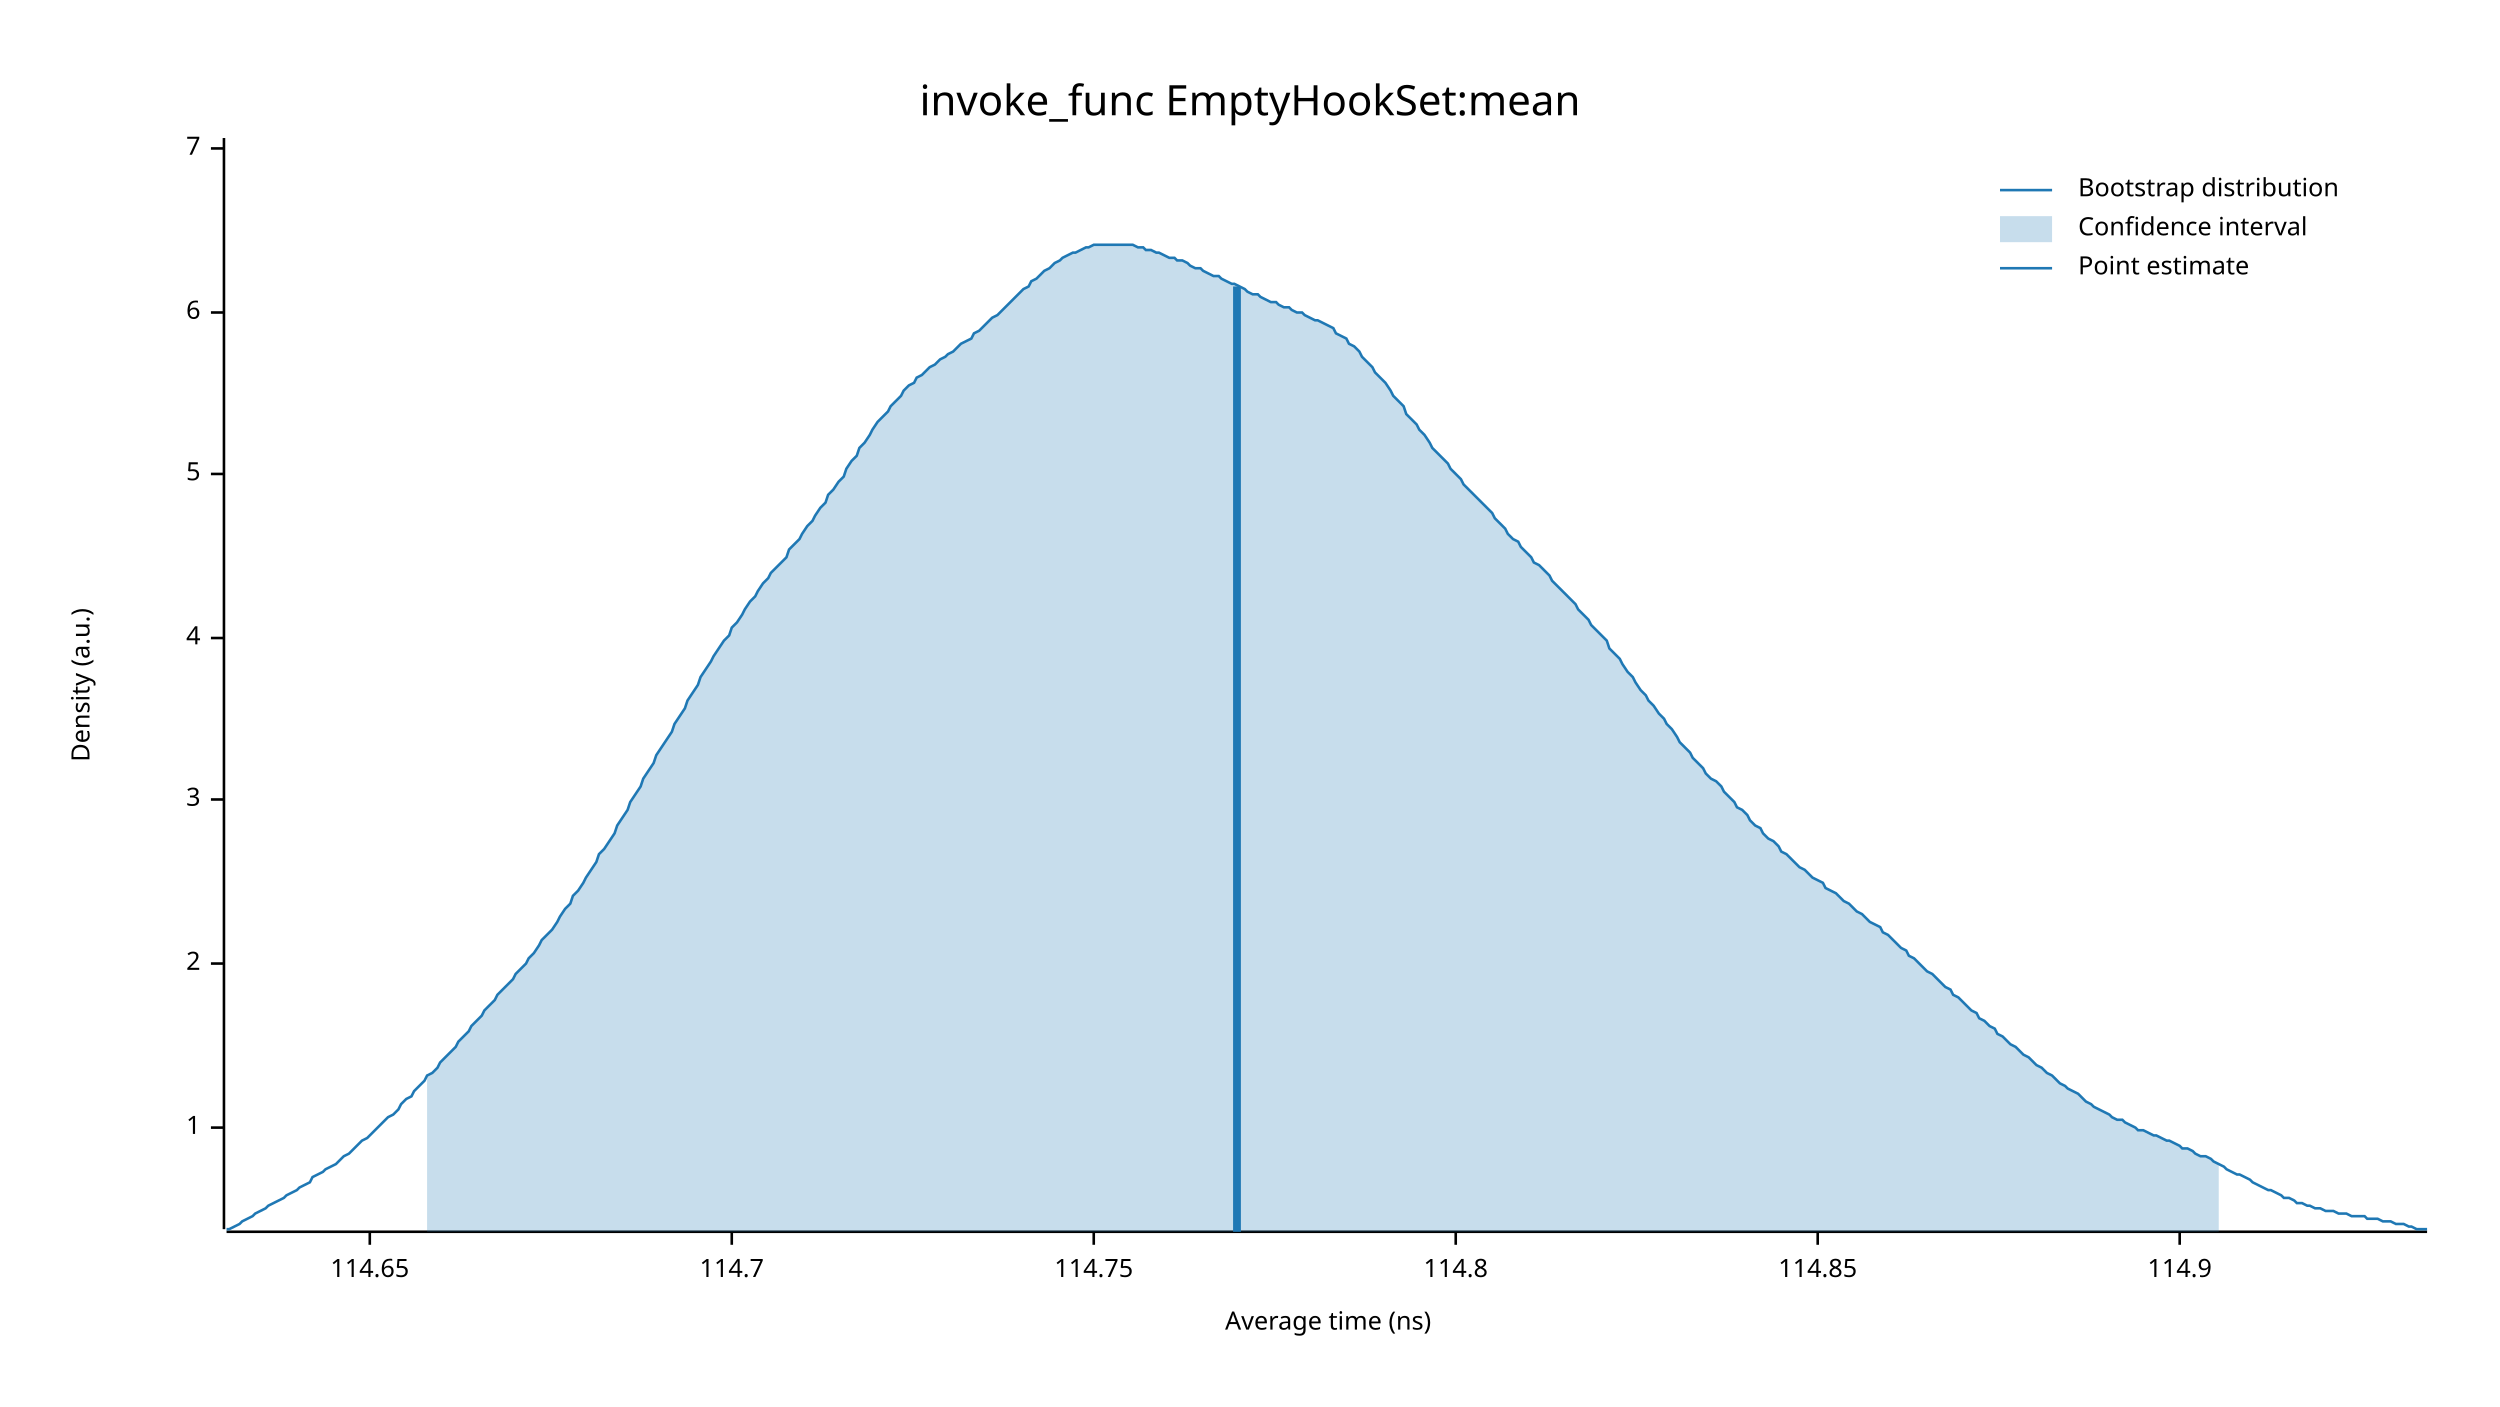
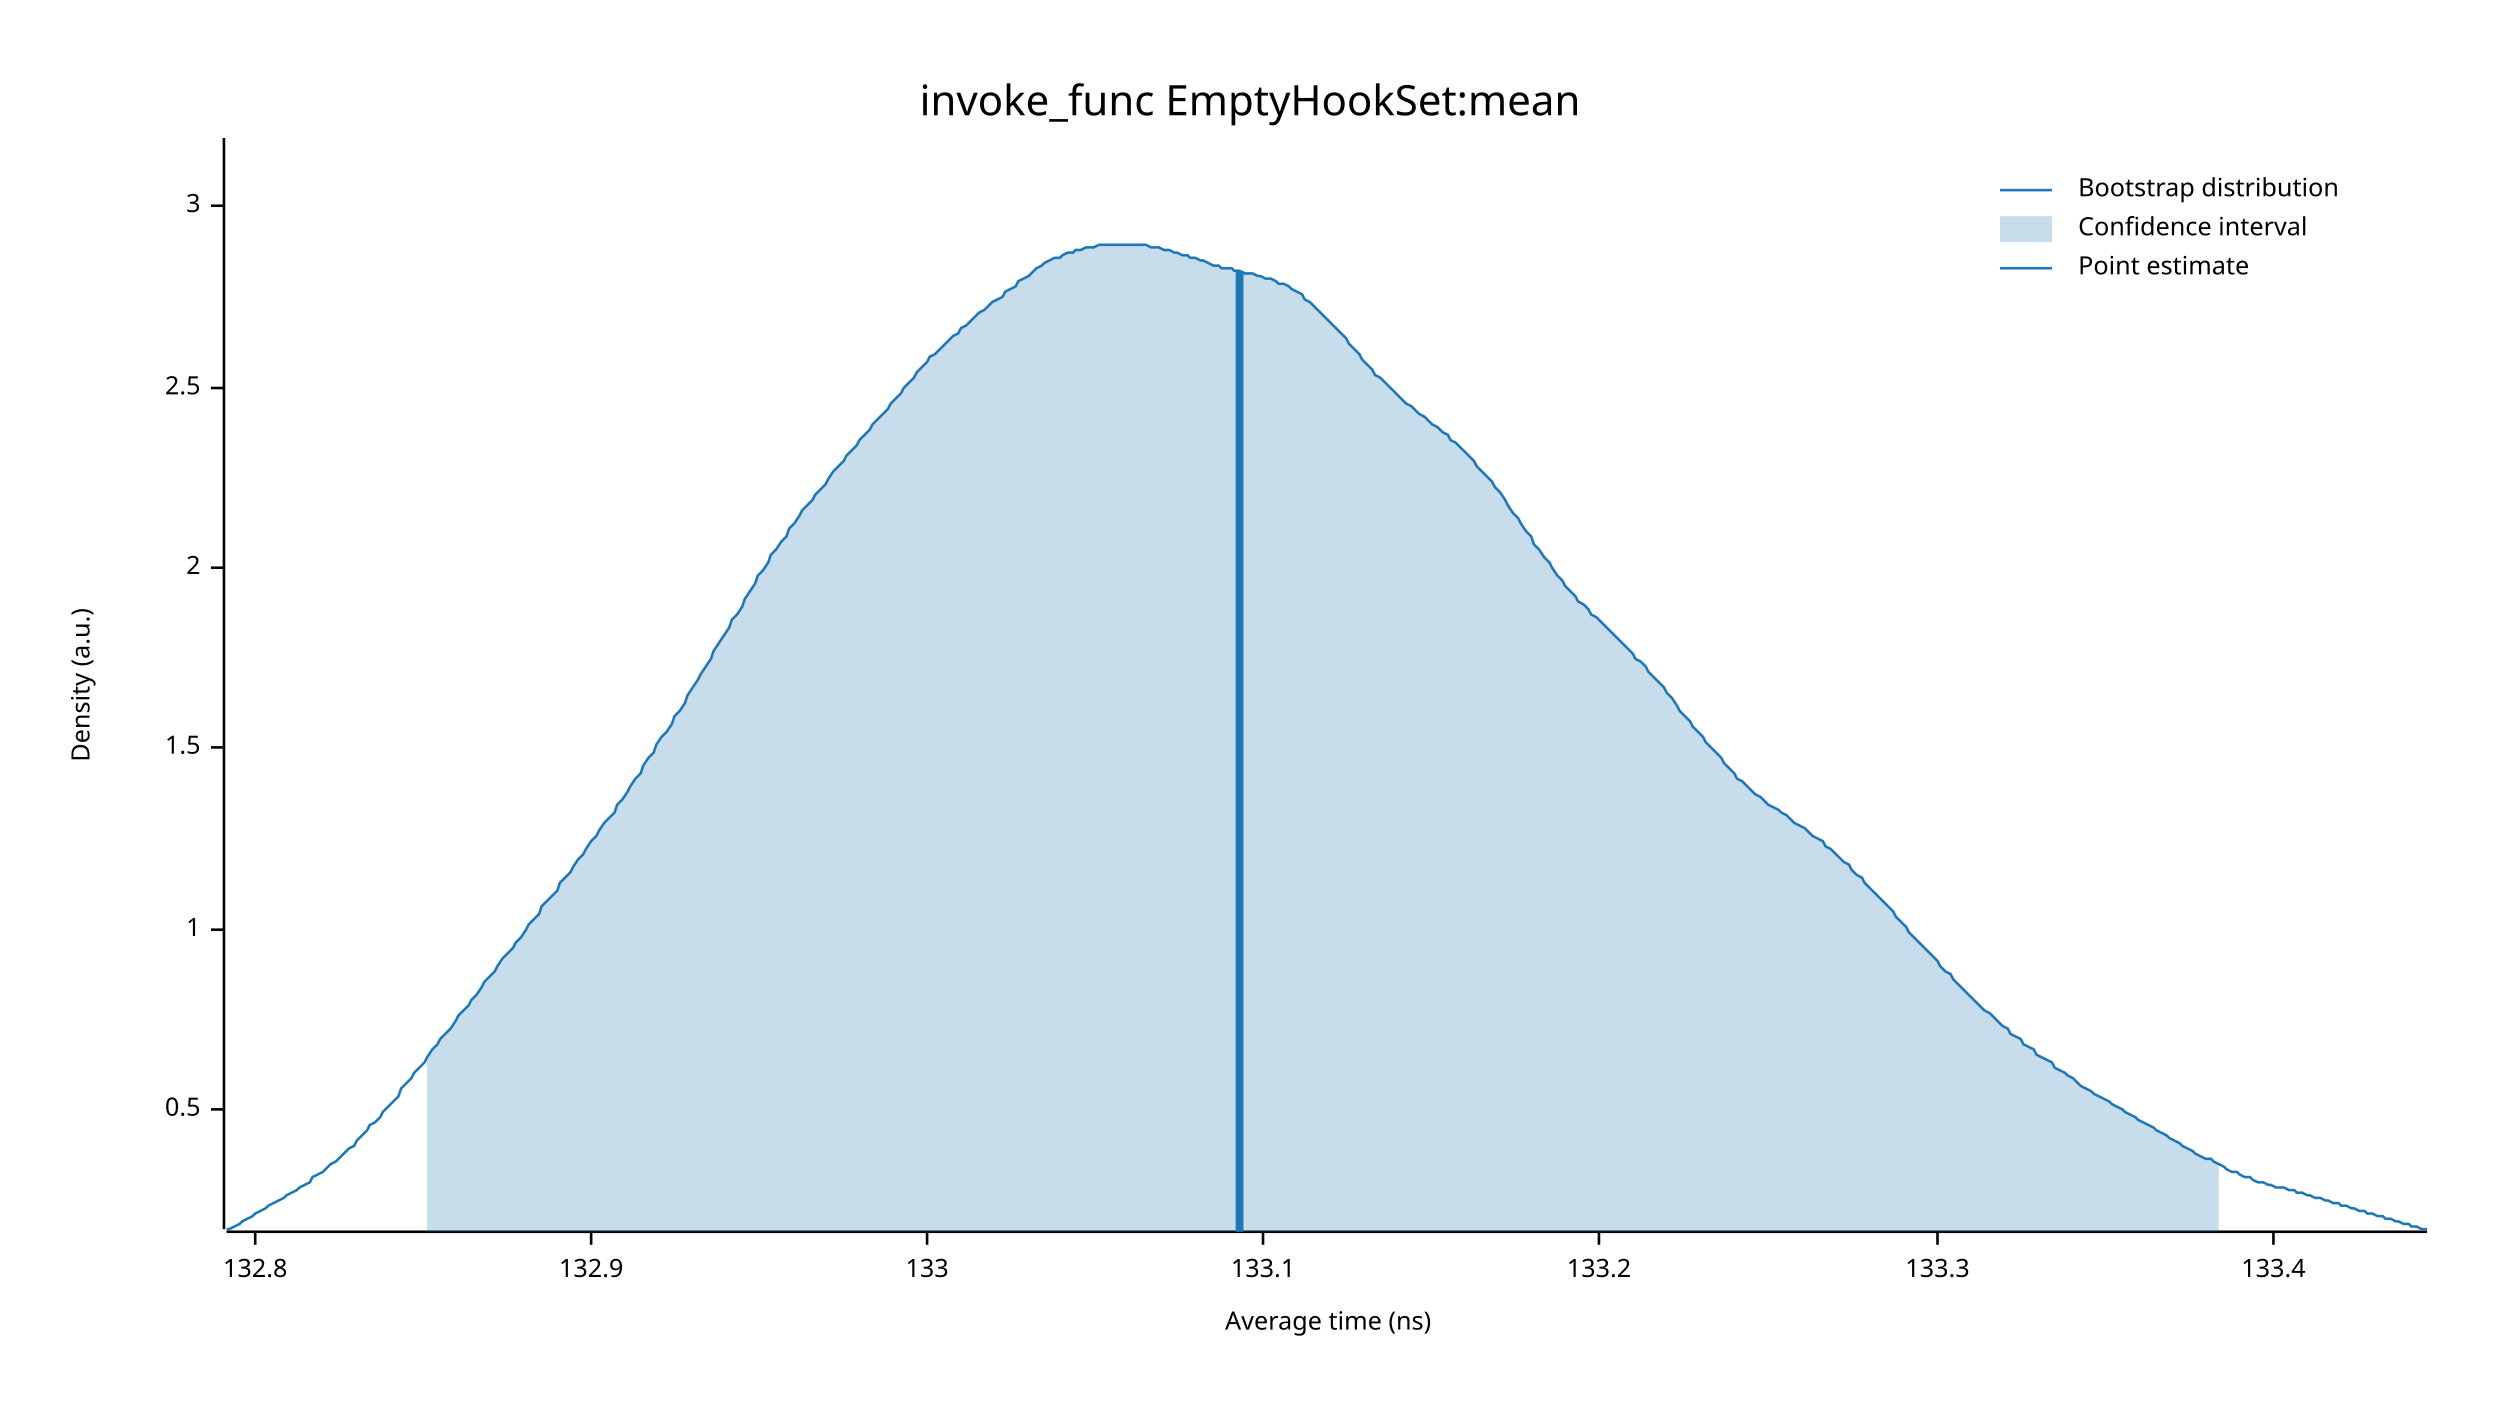
<svg xmlns="http://www.w3.org/2000/svg" width="960" height="540" viewBox="0 0 960 540">
  <text x="480" y="32" dy="0.76em" text-anchor="middle" font-family="sans-serif" font-size="16.129" opacity="1" fill="#000000">
invoke_func EmptyHookSet:mean
</text>
  <text x="27" y="263" dy="0.76em" text-anchor="middle" font-family="sans-serif" font-size="9.677" opacity="1" fill="#000000" transform="rotate(270, 27, 263)">
Density (a.u.)
</text>
  <text x="510" y="513" dy="-0.5ex" text-anchor="middle" font-family="sans-serif" font-size="9.677" opacity="1" fill="#000000">
Average time (ns)
</text>
  <polyline fill="none" opacity="1" stroke="#000000" stroke-width="1" points="86,53 86,472 " />
-   <text x="77" y="433" dy="0.5ex" text-anchor="end" font-family="sans-serif" font-size="9.677" opacity="1" fill="#000000">
+   <text x="77" y="426" dy="0.5ex" text-anchor="end" font-family="sans-serif" font-size="9.677" opacity="1" fill="#000000">
+ 0.5
+ </text>
+   <polyline fill="none" opacity="1" stroke="#000000" stroke-width="1" points="81,426 86,426 " />
+   <text x="77" y="357" dy="0.5ex" text-anchor="end" font-family="sans-serif" font-size="9.677" opacity="1" fill="#000000">
1
</text>
-   <polyline fill="none" opacity="1" stroke="#000000" stroke-width="1" points="81,433 86,433 " />
-   <text x="77" y="370" dy="0.5ex" text-anchor="end" font-family="sans-serif" font-size="9.677" opacity="1" fill="#000000">
+   <polyline fill="none" opacity="1" stroke="#000000" stroke-width="1" points="81,357 86,357 " />
+   <text x="77" y="287" dy="0.5ex" text-anchor="end" font-family="sans-serif" font-size="9.677" opacity="1" fill="#000000">
+ 1.5
+ </text>
+   <polyline fill="none" opacity="1" stroke="#000000" stroke-width="1" points="81,287 86,287 " />
+   <text x="77" y="218" dy="0.5ex" text-anchor="end" font-family="sans-serif" font-size="9.677" opacity="1" fill="#000000">
2
</text>
-   <polyline fill="none" opacity="1" stroke="#000000" stroke-width="1" points="81,370 86,370 " />
-   <text x="77" y="307" dy="0.5ex" text-anchor="end" font-family="sans-serif" font-size="9.677" opacity="1" fill="#000000">
+   <polyline fill="none" opacity="1" stroke="#000000" stroke-width="1" points="81,218 86,218 " />
+   <text x="77" y="149" dy="0.5ex" text-anchor="end" font-family="sans-serif" font-size="9.677" opacity="1" fill="#000000">
+ 2.5
+ </text>
+   <polyline fill="none" opacity="1" stroke="#000000" stroke-width="1" points="81,149 86,149 " />
+   <text x="77" y="79" dy="0.5ex" text-anchor="end" font-family="sans-serif" font-size="9.677" opacity="1" fill="#000000">
3
</text>
-   <polyline fill="none" opacity="1" stroke="#000000" stroke-width="1" points="81,307 86,307 " />
-   <text x="77" y="245" dy="0.5ex" text-anchor="end" font-family="sans-serif" font-size="9.677" opacity="1" fill="#000000">
- 4
+   <polyline fill="none" opacity="1" stroke="#000000" stroke-width="1" points="81,79 86,79 " />
+   <polyline fill="none" opacity="1" stroke="#000000" stroke-width="1" points="87,473 932,473 " />
+   <text x="98" y="483" dy="0.76em" text-anchor="middle" font-family="sans-serif" font-size="9.677" opacity="1" fill="#000000">
+ 132.8
</text>
-   <polyline fill="none" opacity="1" stroke="#000000" stroke-width="1" points="81,245 86,245 " />
-   <text x="77" y="182" dy="0.5ex" text-anchor="end" font-family="sans-serif" font-size="9.677" opacity="1" fill="#000000">
- 5
+   <polyline fill="none" opacity="1" stroke="#000000" stroke-width="1" points="98,473 98,478 " />
+   <text x="227" y="483" dy="0.76em" text-anchor="middle" font-family="sans-serif" font-size="9.677" opacity="1" fill="#000000">
+ 132.9
</text>
-   <polyline fill="none" opacity="1" stroke="#000000" stroke-width="1" points="81,182 86,182 " />
-   <text x="77" y="120" dy="0.5ex" text-anchor="end" font-family="sans-serif" font-size="9.677" opacity="1" fill="#000000">
- 6
+   <polyline fill="none" opacity="1" stroke="#000000" stroke-width="1" points="227,473 227,478 " />
+   <text x="356" y="483" dy="0.76em" text-anchor="middle" font-family="sans-serif" font-size="9.677" opacity="1" fill="#000000">
+ 133
</text>
-   <polyline fill="none" opacity="1" stroke="#000000" stroke-width="1" points="81,120 86,120 " />
-   <text x="77" y="57" dy="0.5ex" text-anchor="end" font-family="sans-serif" font-size="9.677" opacity="1" fill="#000000">
- 7
+   <polyline fill="none" opacity="1" stroke="#000000" stroke-width="1" points="356,473 356,478 " />
+   <text x="485" y="483" dy="0.76em" text-anchor="middle" font-family="sans-serif" font-size="9.677" opacity="1" fill="#000000">
+ 133.1
</text>
-   <polyline fill="none" opacity="1" stroke="#000000" stroke-width="1" points="81,57 86,57 " />
-   <polyline fill="none" opacity="1" stroke="#000000" stroke-width="1" points="87,473 932,473 " />
-   <text x="142" y="483" dy="0.76em" text-anchor="middle" font-family="sans-serif" font-size="9.677" opacity="1" fill="#000000">
- 114.65
+   <polyline fill="none" opacity="1" stroke="#000000" stroke-width="1" points="485,473 485,478 " />
+   <text x="614" y="483" dy="0.76em" text-anchor="middle" font-family="sans-serif" font-size="9.677" opacity="1" fill="#000000">
+ 133.2
</text>
-   <polyline fill="none" opacity="1" stroke="#000000" stroke-width="1" points="142,473 142,478 " />
-   <text x="281" y="483" dy="0.76em" text-anchor="middle" font-family="sans-serif" font-size="9.677" opacity="1" fill="#000000">
- 114.7
+   <polyline fill="none" opacity="1" stroke="#000000" stroke-width="1" points="614,473 614,478 " />
+   <text x="744" y="483" dy="0.76em" text-anchor="middle" font-family="sans-serif" font-size="9.677" opacity="1" fill="#000000">
+ 133.3
</text>
-   <polyline fill="none" opacity="1" stroke="#000000" stroke-width="1" points="281,473 281,478 " />
-   <text x="420" y="483" dy="0.76em" text-anchor="middle" font-family="sans-serif" font-size="9.677" opacity="1" fill="#000000">
- 114.75
+   <polyline fill="none" opacity="1" stroke="#000000" stroke-width="1" points="744,473 744,478 " />
+   <text x="873" y="483" dy="0.76em" text-anchor="middle" font-family="sans-serif" font-size="9.677" opacity="1" fill="#000000">
+ 133.4
</text>
-   <polyline fill="none" opacity="1" stroke="#000000" stroke-width="1" points="420,473 420,478 " />
-   <text x="559" y="483" dy="0.76em" text-anchor="middle" font-family="sans-serif" font-size="9.677" opacity="1" fill="#000000">
- 114.8
- </text>
-   <polyline fill="none" opacity="1" stroke="#000000" stroke-width="1" points="559,473 559,478 " />
-   <text x="698" y="483" dy="0.76em" text-anchor="middle" font-family="sans-serif" font-size="9.677" opacity="1" fill="#000000">
- 114.85
- </text>
-   <polyline fill="none" opacity="1" stroke="#000000" stroke-width="1" points="698,473 698,478 " />
-   <text x="837" y="483" dy="0.76em" text-anchor="middle" font-family="sans-serif" font-size="9.677" opacity="1" fill="#000000">
- 114.9
- </text>
-   <polyline fill="none" opacity="1" stroke="#000000" stroke-width="1" points="837,473 837,478 " />
-   <polyline fill="none" opacity="1" stroke="#1F78B4" stroke-width="1" points="87,472 88,472 90,471 92,470 93,469 95,468 97,467 98,466 100,465 102,464 103,463 105,462 107,461 109,460 110,459 112,458 114,457 115,456 117,455 119,454 120,452 122,451 124,450 125,449 127,448 129,447 131,445 132,444 134,443 136,441 137,440 139,438 141,437 142,436 144,434 146,432 147,431 149,429 151,428 153,426 154,424 156,422 158,421 159,419 161,417 163,415 164,413 166,412 168,410 169,408 171,406 173,404 175,402 176,400 178,398 180,396 181,394 183,392 185,390 186,388 188,386 190,384 191,382 193,380 195,378 197,376 198,374 200,372 202,370 203,368 205,366 207,363 208,361 210,359 212,357 214,354 215,352 217,349 219,347 220,344 222,342 224,339 225,337 227,334 229,331 230,328 232,326 234,323 236,320 237,317 239,314 241,311 242,308 244,305 246,302 247,299 249,296 251,293 252,290 254,287 256,284 258,281 259,278 261,275 263,272 264,269 266,266 268,263 269,260 271,257 273,254 274,252 276,249 278,246 280,244 281,241 283,239 285,236 286,234 288,231 290,229 291,227 293,224 295,222 296,220 298,218 300,216 302,214 303,211 305,209 307,207 308,205 310,202 312,200 313,198 315,195 317,193 318,190 320,188 322,185 324,183 325,180 327,177 329,175 330,172 332,170 334,167 335,165 337,162 339,160 341,158 342,156 344,154 346,152 347,150 349,148 351,147 352,145 354,144 356,142 357,141 359,140 361,138 363,137 364,136 366,135 368,133 369,132 371,131 373,130 374,128 376,127 378,125 379,124 381,122 383,121 385,119 386,118 388,116 390,114 391,113 393,111 395,110 396,108 398,107 400,105 401,104 403,103 405,101 407,100 408,99 410,98 412,97 413,97 415,96 417,95 418,95 420,94 422,94 423,94 425,94 427,94 429,94 430,94 432,94 434,94 435,94 437,95 439,95 440,96 442,96 444,97 445,97 447,98 449,99 451,99 452,100 454,100 456,101 457,102 459,103 461,103 462,104 464,105 466,106 468,106 469,107 471,108 473,109 474,109 476,110 478,111 479,112 481,113 483,113 484,114 486,115 488,116 490,116 491,117 493,118 495,118 496,119 498,120 500,120 501,121 503,122 505,123 506,123 508,124 510,125 512,126 513,128 515,129 517,130 518,132 520,133 522,135 523,137 525,139 527,141 528,143 530,145 532,147 534,150 535,152 537,154 539,156 540,159 542,161 544,163 545,165 547,167 549,170 550,172 552,174 554,176 556,178 557,180 559,182 561,184 562,186 564,188 566,190 567,191 569,193 571,195 573,197 574,199 576,201 578,203 579,205 581,207 583,208 584,210 586,212 588,214 589,216 591,217 593,219 595,221 596,223 598,225 600,227 601,228 603,230 605,232 606,234 608,236 610,238 611,240 613,242 615,244 617,246 618,249 620,251 622,253 623,255 625,258 627,260 628,262 630,265 632,267 633,269 635,271 637,274 639,276 640,278 642,280 644,283 645,285 647,287 649,289 650,291 652,293 654,295 655,297 657,299 659,300 661,302 662,304 664,306 666,308 667,310 669,311 671,313 672,315 674,317 676,318 677,320 679,322 681,323 683,325 684,327 686,328 688,330 689,331 691,333 693,334 694,335 696,337 698,338 700,339 701,341 703,342 705,343 706,344 708,346 710,347 711,348 713,350 715,351 716,352 718,354 720,355 722,356 723,358 725,359 727,361 728,362 730,364 732,365 733,367 735,368 737,370 738,371 740,373 742,374 744,376 745,377 747,379 749,380 750,382 752,383 754,385 755,386 757,388 759,389 760,391 762,392 764,394 766,395 767,397 769,398 771,400 772,401 774,402 776,404 777,405 779,406 781,408 782,409 784,410 786,412 788,413 789,414 791,416 793,417 794,418 796,419 798,420 799,421 801,423 803,424 804,425 806,426 808,427 810,428 811,429 813,430 815,430 816,431 818,432 820,433 821,434 823,434 825,435 827,436 828,436 830,437 832,438 833,438 835,439 837,440 838,441 840,441 842,442 843,443 845,444 847,444 849,445 850,446 852,447 854,448 855,449 857,450 859,451 860,451 862,452 864,453 865,454 867,455 869,456 871,457 872,457 874,458 876,459 877,460 879,460 881,461 882,462 884,462 886,463 887,463 889,464 891,464 893,465 894,465 896,465 898,466 899,466 901,466 903,467 904,467 906,467 908,467 909,468 911,468 913,468 915,469 916,469 918,469 920,470 921,470 923,470 925,471 926,471 928,472 930,472 932,472 " />
-   <polygon opacity="0.25" fill="#1F78B4" points="164,413 166,412 168,410 169,408 171,406 173,404 175,402 176,400 178,398 180,396 181,394 183,392 185,390 186,388 188,386 190,384 191,382 193,380 195,378 197,376 198,374 200,372 202,370 203,368 205,366 207,363 208,361 210,359 212,357 214,354 215,352 217,349 219,347 220,344 222,342 224,339 225,337 227,334 229,331 230,328 232,326 234,323 236,320 237,317 239,314 241,311 242,308 244,305 246,302 247,299 249,296 251,293 252,290 254,287 256,284 258,281 259,278 261,275 263,272 264,269 266,266 268,263 269,260 271,257 273,254 274,252 276,249 278,246 280,244 281,241 283,239 285,236 286,234 288,231 290,229 291,227 293,224 295,222 296,220 298,218 300,216 302,214 303,211 305,209 307,207 308,205 310,202 312,200 313,198 315,195 317,193 318,190 320,188 322,185 324,183 325,180 327,177 329,175 330,172 332,170 334,167 335,165 337,162 339,160 341,158 342,156 344,154 346,152 347,150 349,148 351,147 352,145 354,144 356,142 357,141 359,140 361,138 363,137 364,136 366,135 368,133 369,132 371,131 373,130 374,128 376,127 378,125 379,124 381,122 383,121 385,119 386,118 388,116 390,114 391,113 393,111 395,110 396,108 398,107 400,105 401,104 403,103 405,101 407,100 408,99 410,98 412,97 413,97 415,96 417,95 418,95 420,94 422,94 423,94 425,94 427,94 429,94 430,94 432,94 434,94 435,94 437,95 439,95 440,96 442,96 444,97 445,97 447,98 449,99 451,99 452,100 454,100 456,101 457,102 459,103 461,103 462,104 464,105 466,106 468,106 469,107 471,108 473,109 474,109 476,110 478,111 479,112 481,113 483,113 484,114 486,115 488,116 490,116 491,117 493,118 495,118 496,119 498,120 500,120 501,121 503,122 505,123 506,123 508,124 510,125 512,126 513,128 515,129 517,130 518,132 520,133 522,135 523,137 525,139 527,141 528,143 530,145 532,147 534,150 535,152 537,154 539,156 540,159 542,161 544,163 545,165 547,167 549,170 550,172 552,174 554,176 556,178 557,180 559,182 561,184 562,186 564,188 566,190 567,191 569,193 571,195 573,197 574,199 576,201 578,203 579,205 581,207 583,208 584,210 586,212 588,214 589,216 591,217 593,219 595,221 596,223 598,225 600,227 601,228 603,230 605,232 606,234 608,236 610,238 611,240 613,242 615,244 617,246 618,249 620,251 622,253 623,255 625,258 627,260 628,262 630,265 632,267 633,269 635,271 637,274 639,276 640,278 642,280 644,283 645,285 647,287 649,289 650,291 652,293 654,295 655,297 657,299 659,300 661,302 662,304 664,306 666,308 667,310 669,311 671,313 672,315 674,317 676,318 677,320 679,322 681,323 683,325 684,327 686,328 688,330 689,331 691,333 693,334 694,335 696,337 698,338 700,339 701,341 703,342 705,343 706,344 708,346 710,347 711,348 713,350 715,351 716,352 718,354 720,355 722,356 723,358 725,359 727,361 728,362 730,364 732,365 733,367 735,368 737,370 738,371 740,373 742,374 744,376 745,377 747,379 749,380 750,382 752,383 754,385 755,386 757,388 759,389 760,391 762,392 764,394 766,395 767,397 769,398 771,400 772,401 774,402 776,404 777,405 779,406 781,408 782,409 784,410 786,412 788,413 789,414 791,416 793,417 794,418 796,419 798,420 799,421 801,423 803,424 804,425 806,426 808,427 810,428 811,429 813,430 815,430 816,431 818,432 820,433 821,434 823,434 825,435 827,436 828,436 830,437 832,438 833,438 835,439 837,440 838,441 840,441 842,442 843,443 845,444 847,444 849,445 850,446 852,447 852,473 164,473 " />
-   <polyline fill="none" opacity="1" stroke="#1F78B4" stroke-width="3" points="475,473 475,110 " />
+   <polyline fill="none" opacity="1" stroke="#000000" stroke-width="1" points="873,473 873,478 " />
+   <polyline fill="none" opacity="1" stroke="#1F78B4" stroke-width="1" points="87,472 88,472 90,471 92,470 93,469 95,468 97,467 98,466 100,465 102,464 103,463 105,462 107,461 109,460 110,459 112,458 114,457 115,456 117,455 119,454 120,452 122,451 124,450 125,449 127,447 129,446 131,444 132,443 134,441 136,440 137,438 139,436 141,434 142,432 144,431 146,429 147,427 149,425 151,423 153,421 154,418 156,416 158,414 159,412 161,410 163,408 164,406 166,403 168,401 169,399 171,397 173,395 175,392 176,390 178,388 180,386 181,384 183,382 185,379 186,377 188,375 190,373 191,371 193,368 195,366 197,364 198,362 200,360 202,357 203,355 205,353 207,351 208,348 210,346 212,344 214,342 215,339 217,337 219,335 220,333 222,330 224,328 225,326 227,323 229,321 230,319 232,316 234,314 236,312 237,309 239,307 241,304 242,302 244,299 246,297 247,294 249,291 251,289 252,286 254,283 256,281 258,278 259,275 261,273 263,270 264,267 266,264 268,261 269,259 271,256 273,253 274,250 276,247 278,244 280,241 281,238 283,236 285,233 286,230 288,227 290,224 291,221 293,219 295,216 296,213 298,211 300,208 302,206 303,203 305,201 307,198 308,196 310,194 312,192 313,190 315,188 317,186 318,184 320,181 322,179 324,177 325,175 327,173 329,171 330,169 332,167 334,165 335,163 337,161 339,159 341,157 342,155 344,153 346,151 347,149 349,147 351,145 352,143 354,141 356,139 357,137 359,136 361,134 363,132 364,131 366,129 368,128 369,126 371,125 373,123 374,122 376,120 378,119 379,118 381,116 383,115 385,114 386,112 388,111 390,110 391,108 393,107 395,106 396,105 398,103 400,102 401,101 403,100 405,99 407,99 408,98 410,97 412,97 413,96 415,96 417,95 418,95 420,95 422,94 423,94 425,94 427,94 429,94 430,94 432,94 434,94 435,94 437,94 439,94 440,94 442,95 444,95 445,95 447,96 449,96 451,97 452,97 454,98 456,98 457,99 459,99 461,100 462,100 464,101 466,102 468,102 469,103 471,103 473,103 474,104 476,104 478,105 479,105 481,105 483,106 484,106 486,107 488,107 490,108 491,109 493,109 495,110 496,111 498,112 500,113 501,115 503,116 505,118 506,119 508,121 510,123 512,125 513,126 515,128 517,130 518,132 520,134 522,136 523,138 525,140 527,142 528,144 530,145 532,147 534,149 535,150 537,152 539,154 540,155 542,156 544,158 545,159 547,160 549,162 550,163 552,164 554,166 556,167 557,169 559,170 561,172 562,173 564,175 566,177 567,179 569,181 571,183 573,185 574,187 576,189 578,192 579,194 581,197 583,199 584,201 586,204 588,206 589,209 591,211 593,214 595,216 596,218 598,221 600,223 601,225 603,227 605,229 606,231 608,232 610,234 611,236 613,237 615,239 617,241 618,242 620,244 622,246 623,247 625,249 627,251 628,253 630,254 632,256 633,258 635,260 637,262 639,264 640,266 642,268 644,271 645,273 647,275 649,277 650,279 652,281 654,283 655,285 657,287 659,289 661,291 662,293 664,295 666,297 667,299 669,300 671,302 672,303 674,305 676,306 677,307 679,309 681,310 683,311 684,312 686,313 688,315 689,316 691,317 693,318 694,319 696,321 698,322 700,323 701,325 703,326 705,328 706,329 708,331 710,332 711,334 713,336 715,337 716,339 718,341 720,343 722,345 723,346 725,348 727,350 728,352 730,354 732,356 733,358 735,360 737,362 738,363 740,365 742,367 744,369 745,371 747,373 749,374 750,376 752,378 754,380 755,381 757,383 759,385 760,386 762,388 764,389 766,391 767,392 769,394 771,395 772,397 774,398 776,399 777,401 779,402 781,403 782,405 784,406 786,407 788,408 789,410 791,411 793,412 794,413 796,414 798,416 799,417 801,418 803,419 804,420 806,421 808,422 810,423 811,424 813,425 815,426 816,427 818,428 820,429 821,430 823,431 825,432 827,433 828,434 830,435 832,436 833,437 835,438 837,439 838,440 840,441 842,442 843,443 845,444 847,445 849,445 850,446 852,447 854,448 855,449 857,450 859,450 860,451 862,452 864,452 865,453 867,454 869,454 871,455 872,455 874,456 876,456 877,456 879,457 881,457 882,458 884,458 886,459 887,459 889,460 891,460 893,461 894,461 896,462 898,462 899,463 901,463 903,464 904,464 906,465 908,465 909,466 911,466 913,467 915,467 916,468 918,468 920,469 921,469 923,470 925,470 926,471 928,471 930,472 932,472 " />
+   <polygon opacity="0.25" fill="#1F78B4" points="164,406 166,403 168,401 169,399 171,397 173,395 175,392 176,390 178,388 180,386 181,384 183,382 185,379 186,377 188,375 190,373 191,371 193,368 195,366 197,364 198,362 200,360 202,357 203,355 205,353 207,351 208,348 210,346 212,344 214,342 215,339 217,337 219,335 220,333 222,330 224,328 225,326 227,323 229,321 230,319 232,316 234,314 236,312 237,309 239,307 241,304 242,302 244,299 246,297 247,294 249,291 251,289 252,286 254,283 256,281 258,278 259,275 261,273 263,270 264,267 266,264 268,261 269,259 271,256 273,253 274,250 276,247 278,244 280,241 281,238 283,236 285,233 286,230 288,227 290,224 291,221 293,219 295,216 296,213 298,211 300,208 302,206 303,203 305,201 307,198 308,196 310,194 312,192 313,190 315,188 317,186 318,184 320,181 322,179 324,177 325,175 327,173 329,171 330,169 332,167 334,165 335,163 337,161 339,159 341,157 342,155 344,153 346,151 347,149 349,147 351,145 352,143 354,141 356,139 357,137 359,136 361,134 363,132 364,131 366,129 368,128 369,126 371,125 373,123 374,122 376,120 378,119 379,118 381,116 383,115 385,114 386,112 388,111 390,110 391,108 393,107 395,106 396,105 398,103 400,102 401,101 403,100 405,99 407,99 408,98 410,97 412,97 413,96 415,96 417,95 418,95 420,95 422,94 423,94 425,94 427,94 429,94 430,94 432,94 434,94 435,94 437,94 439,94 440,94 442,95 444,95 445,95 447,96 449,96 451,97 452,97 454,98 456,98 457,99 459,99 461,100 462,100 464,101 466,102 468,102 469,103 471,103 473,103 474,104 476,104 478,105 479,105 481,105 483,106 484,106 486,107 488,107 490,108 491,109 493,109 495,110 496,111 498,112 500,113 501,115 503,116 505,118 506,119 508,121 510,123 512,125 513,126 515,128 517,130 518,132 520,134 522,136 523,138 525,140 527,142 528,144 530,145 532,147 534,149 535,150 537,152 539,154 540,155 542,156 544,158 545,159 547,160 549,162 550,163 552,164 554,166 556,167 557,169 559,170 561,172 562,173 564,175 566,177 567,179 569,181 571,183 573,185 574,187 576,189 578,192 579,194 581,197 583,199 584,201 586,204 588,206 589,209 591,211 593,214 595,216 596,218 598,221 600,223 601,225 603,227 605,229 606,231 608,232 610,234 611,236 613,237 615,239 617,241 618,242 620,244 622,246 623,247 625,249 627,251 628,253 630,254 632,256 633,258 635,260 637,262 639,264 640,266 642,268 644,271 645,273 647,275 649,277 650,279 652,281 654,283 655,285 657,287 659,289 661,291 662,293 664,295 666,297 667,299 669,300 671,302 672,303 674,305 676,306 677,307 679,309 681,310 683,311 684,312 686,313 688,315 689,316 691,317 693,318 694,319 696,321 698,322 700,323 701,325 703,326 705,328 706,329 708,331 710,332 711,334 713,336 715,337 716,339 718,341 720,343 722,345 723,346 725,348 727,350 728,352 730,354 732,356 733,358 735,360 737,362 738,363 740,365 742,367 744,369 745,371 747,373 749,374 750,376 752,378 754,380 755,381 757,383 759,385 760,386 762,388 764,389 766,391 767,392 769,394 771,395 772,397 774,398 776,399 777,401 779,402 781,403 782,405 784,406 786,407 788,408 789,410 791,411 793,412 794,413 796,414 798,416 799,417 801,418 803,419 804,420 806,421 808,422 810,423 811,424 813,425 815,426 816,427 818,428 820,429 821,430 823,431 825,432 827,433 828,434 830,435 832,436 833,437 835,438 837,439 838,440 840,441 842,442 843,443 845,444 847,445 849,445 850,446 852,447 852,473 164,473 " />
+   <polyline fill="none" opacity="1" stroke="#1F78B4" stroke-width="3" points="476,473 476,104 " />
  <text x="798" y="68" dy="0.76em" text-anchor="start" font-family="sans-serif" font-size="9.677" opacity="1" fill="#000000">
Bootstrap distribution
</text>
  <text x="798" y="83" dy="0.76em" text-anchor="start" font-family="sans-serif" font-size="9.677" opacity="1" fill="#000000">
Confidence interval
</text>
  <text x="798" y="98" dy="0.76em" text-anchor="start" font-family="sans-serif" font-size="9.677" opacity="1" fill="#000000">
Point estimate
</text>
  <polyline fill="none" opacity="1" stroke="#1F78B4" stroke-width="1" points="768,73 788,73 " />
  <rect x="768" y="83" width="20" height="10" opacity="0.25" fill="#1F78B4" stroke="none" />
  <polyline fill="none" opacity="1" stroke="#1F78B4" stroke-width="1" points="768,103 788,103 " />
</svg>
